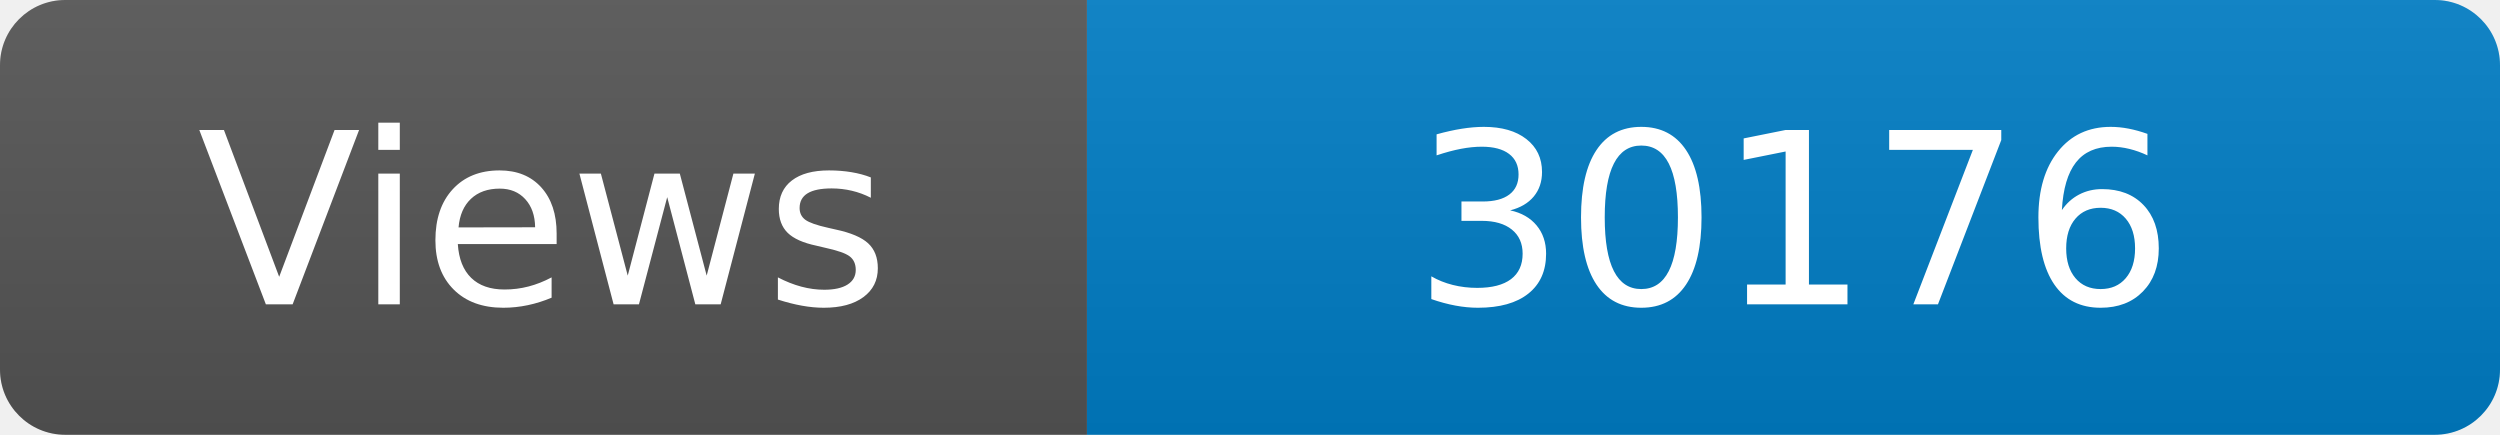
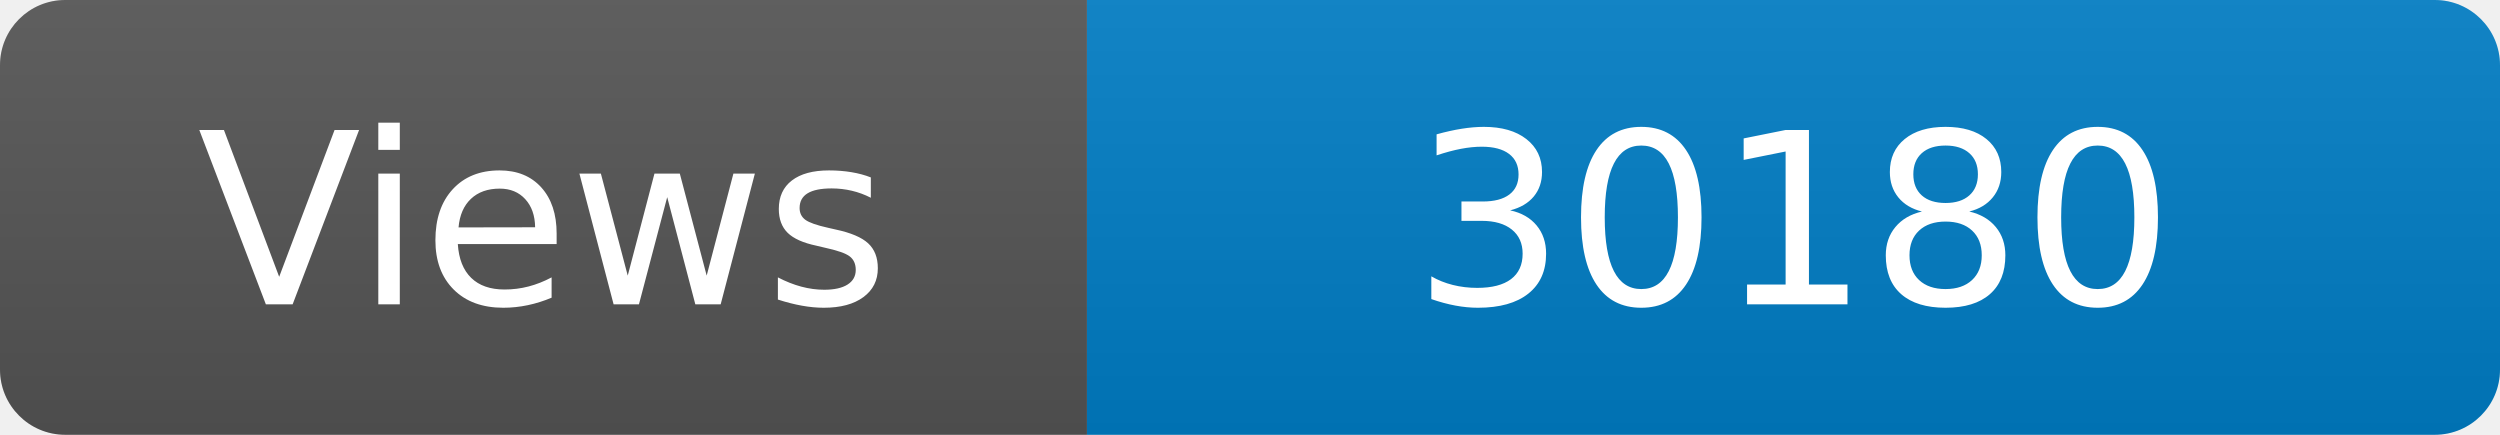
<svg xmlns="http://www.w3.org/2000/svg" width="115" height="20" role="img" aria-label="Maintained?: yes">
  <linearGradient id="s" x2="0" y2="100%">
    <stop offset="0" stop-color="#bbb" stop-opacity=".1" />
    <stop offset="1" stop-opacity=".1" />
  </linearGradient>
  <clipPath id="r">
    <rect width="115" height="20" rx="3" fill="#fff" />
  </clipPath>
  <g clip-path="url(#r)">
    <rect width="50" height="20" fill="#555" />
    <rect x="50" width="160" height="20" fill="#007ec6" />
    <rect width="115" height="20" fill="url(#s)" />
  </g>
  <g fill="#fff" text-anchor="middle" font-family="Verdana,Geneva,DejaVu Sans,sans-serif" font-size="110">
    <text x="250" y="140" transform="scale(.1)" fill="#fff">Views</text>
-     <text x="825" y="140" transform="scale(.1)" fill="#fff">30176</text>
+     <text x="825" y="140" transform="scale(.1)" fill="#fff">30180</text>
  </g>
</svg>
